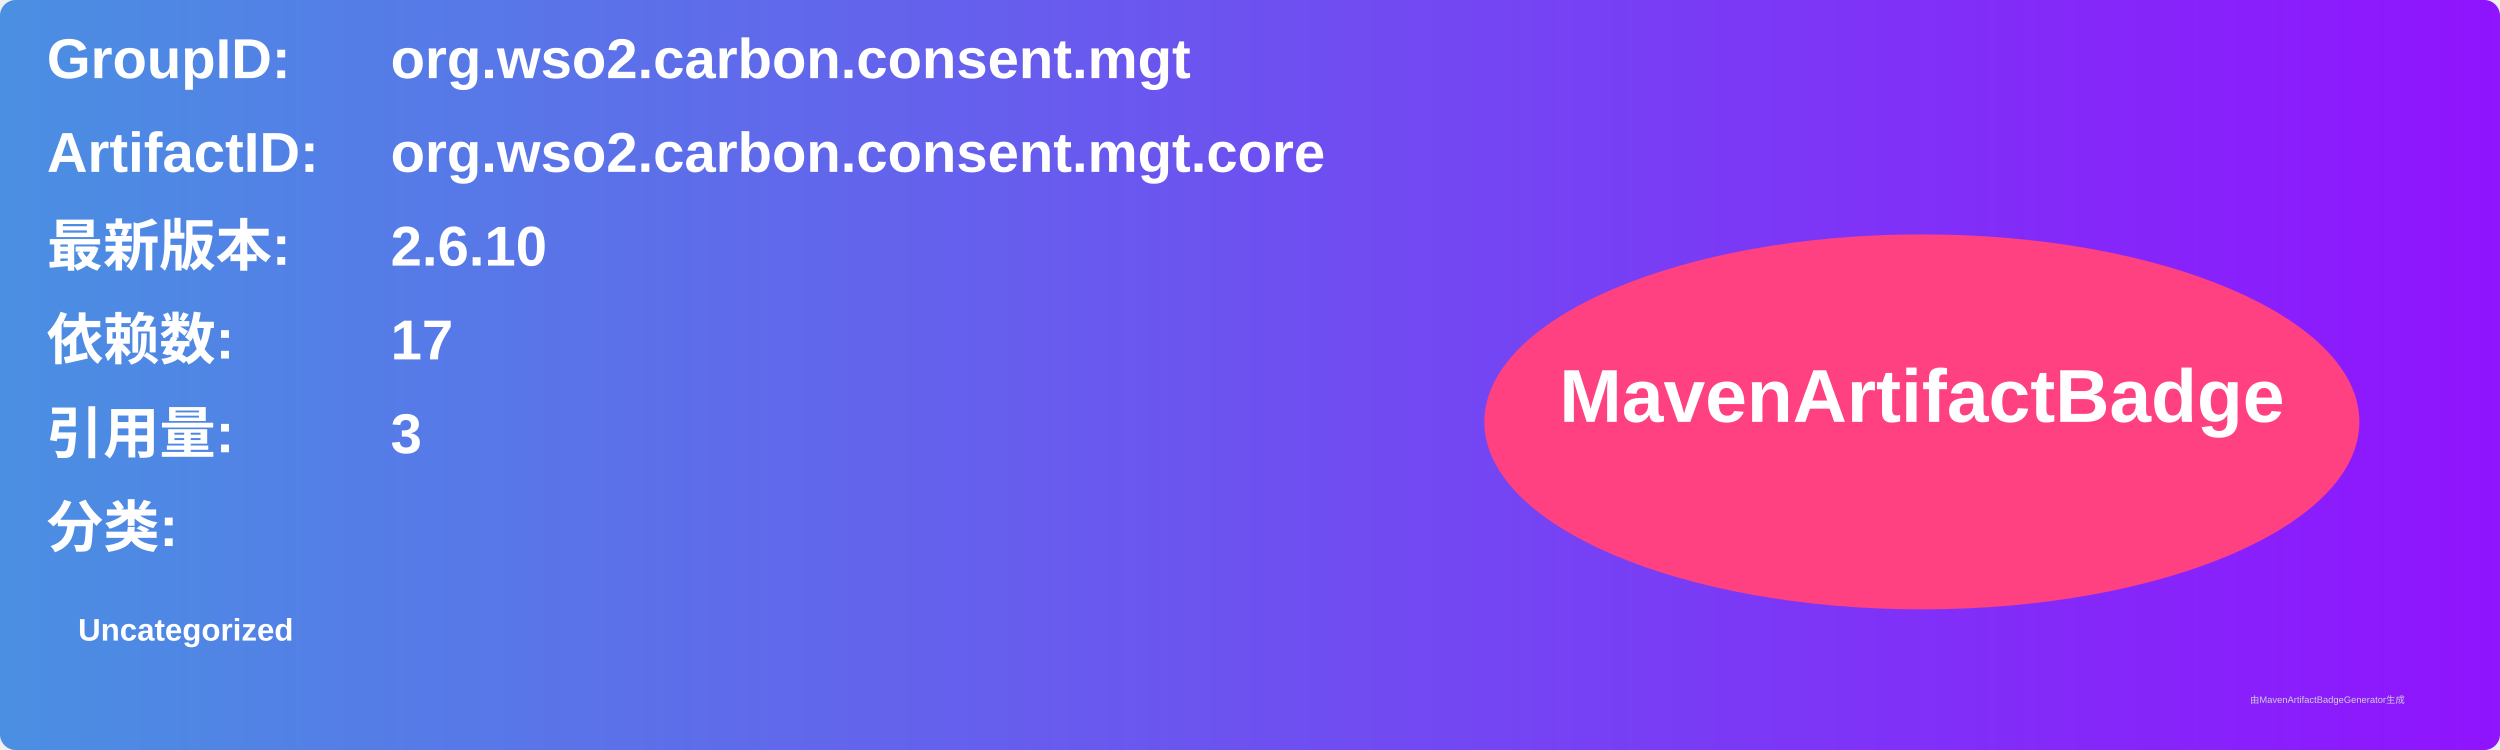
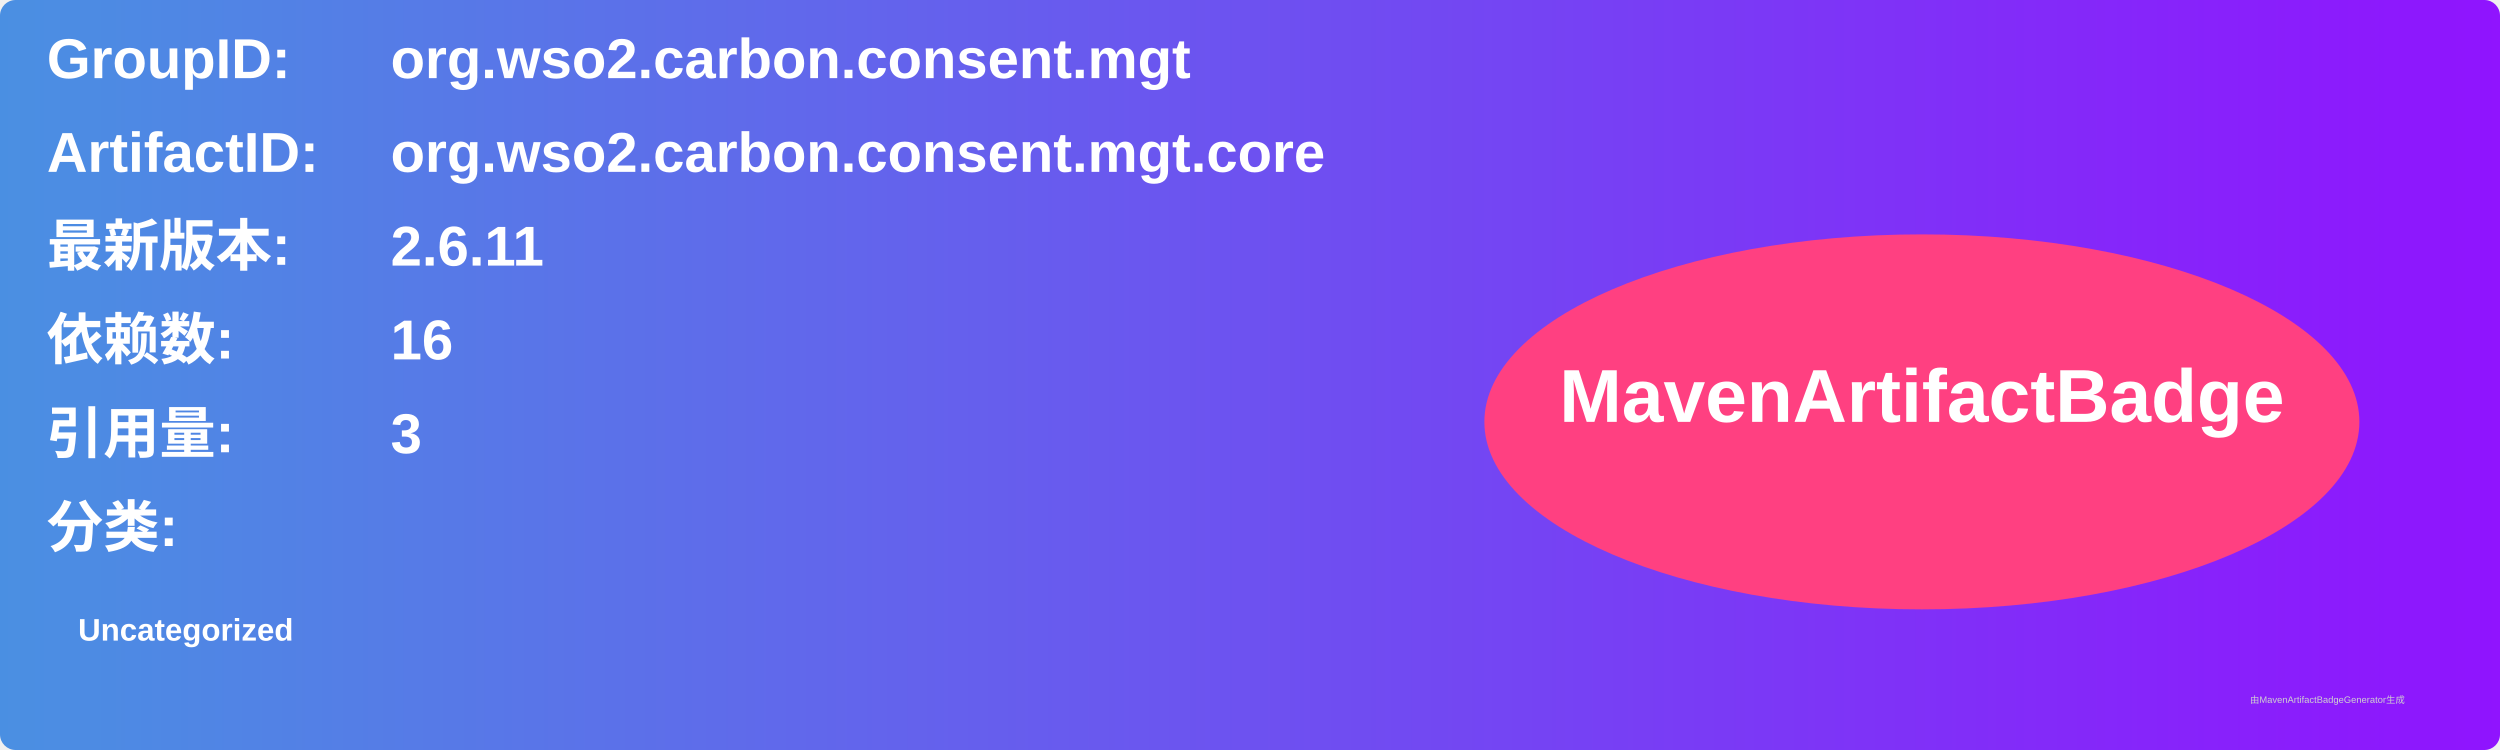
<svg xmlns="http://www.w3.org/2000/svg" width="800" height="240" viewBox="0 0 800 240">
  <linearGradient id="grad" x1="0%" y1="0%" x2="100%" y2="0%">
    <stop offset="0%" stop-color="#4a90e2" />
    <stop offset="100%" stop-color="#9013fe" />
  </linearGradient>
  <rect width="100%" height="100%" rx="5" ry="5" fill="url(#grad)" />
  <g transform="translate(15, 15)">
    <text x="0" y="10" font-family="Arial" font-size="18" fill="white" font-weight="bold" width="260">GroupID:</text>
    <text x="110" y="10" font-family="Arial" font-size="18" fill="white" font-weight="bold" width="460">org.wso2.carbon.consent.mgt</text>
    <text x="0" y="40" font-family="Arial" font-size="18" fill="white" font-weight="bold" width="260">ArtifactID:</text>
    <text x="110" y="40" font-family="Arial" font-size="18" fill="white" font-weight="bold" width="460">org.wso2.carbon.consent.mgt.core</text>
    <text x="0" y="70" font-family="Arial" font-size="18" fill="white" font-weight="bold">最新版本:</text>
    <text x="110" y="70" font-family="Arial" font-size="18" fill="white" font-weight="bold">
-       <tspan font-weight="bold">2.6.10</tspan>
+       <tspan font-weight="bold">2.6.11</tspan>
    </text>
    <text x="0" y="100" font-family="Arial" font-size="18" fill="white" font-weight="bold">依赖数: </text>
    <text x="110" y="100" font-family="Arial" font-size="18" fill="white">
-       <tspan font-weight="bold">17</tspan>
+       <tspan font-weight="bold">16</tspan>
    </text>
    <text x="0" y="130" font-family="Arial" font-size="18" fill="white" font-weight="bold">引用量: </text>
    <text x="110" y="130" font-family="Arial" font-size="18" fill="white">
      <tspan font-weight="bold">3</tspan>
    </text>
    <text x="0" y="160" font-family="Arial" font-size="18" fill="white" font-weight="bold">分类:</text>
    <text x="10" y="190" font-family="Arial" font-size="10" fill="white">
      <tspan font-weight="bold">Uncategorized</tspan>
    </text>
    <ellipse cx="600" cy="120" rx="140" ry="60" fill="#ff4081" />
    <text x="600" y="120" text-anchor="middle" font-family="Arial" font-size="24" fill="white" font-weight="bold">MavenArtifactBadge</text>
  </g>
  <text x="720" y="225" font-family="Arial" font-size="3" fill="#d0d0d0">由MavenArtifactBadgeGenerator生成</text>
</svg>
